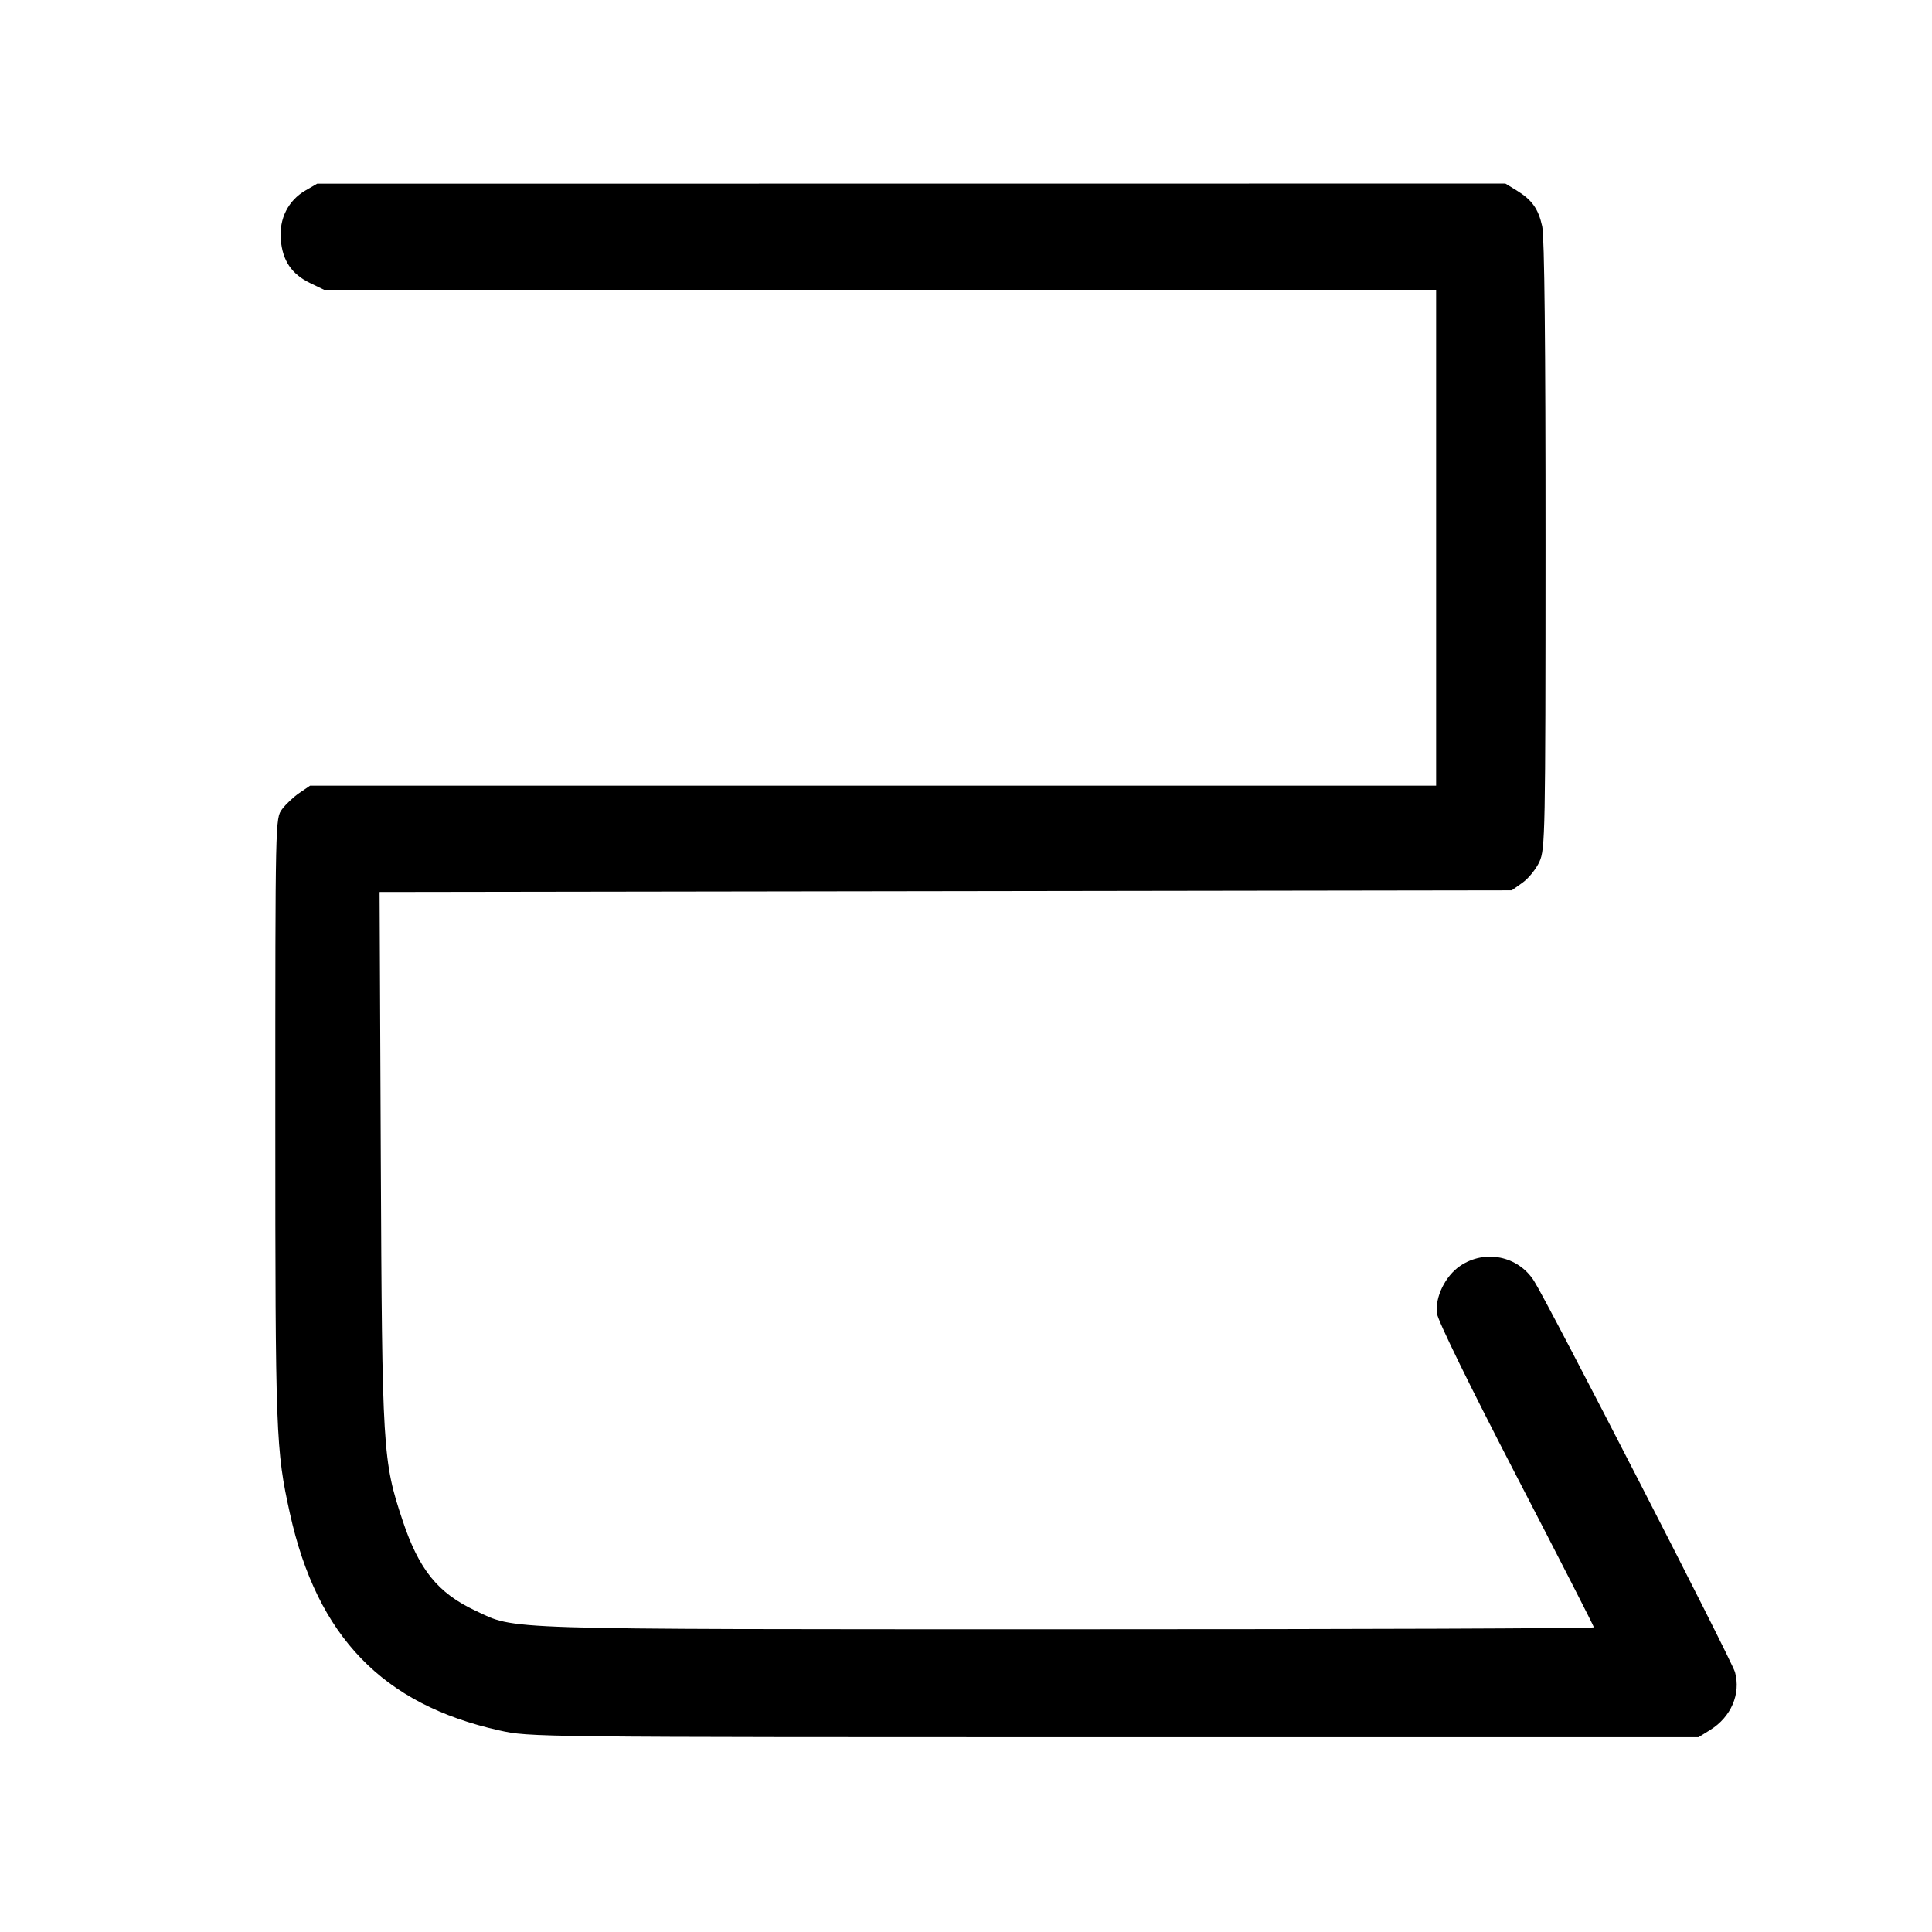
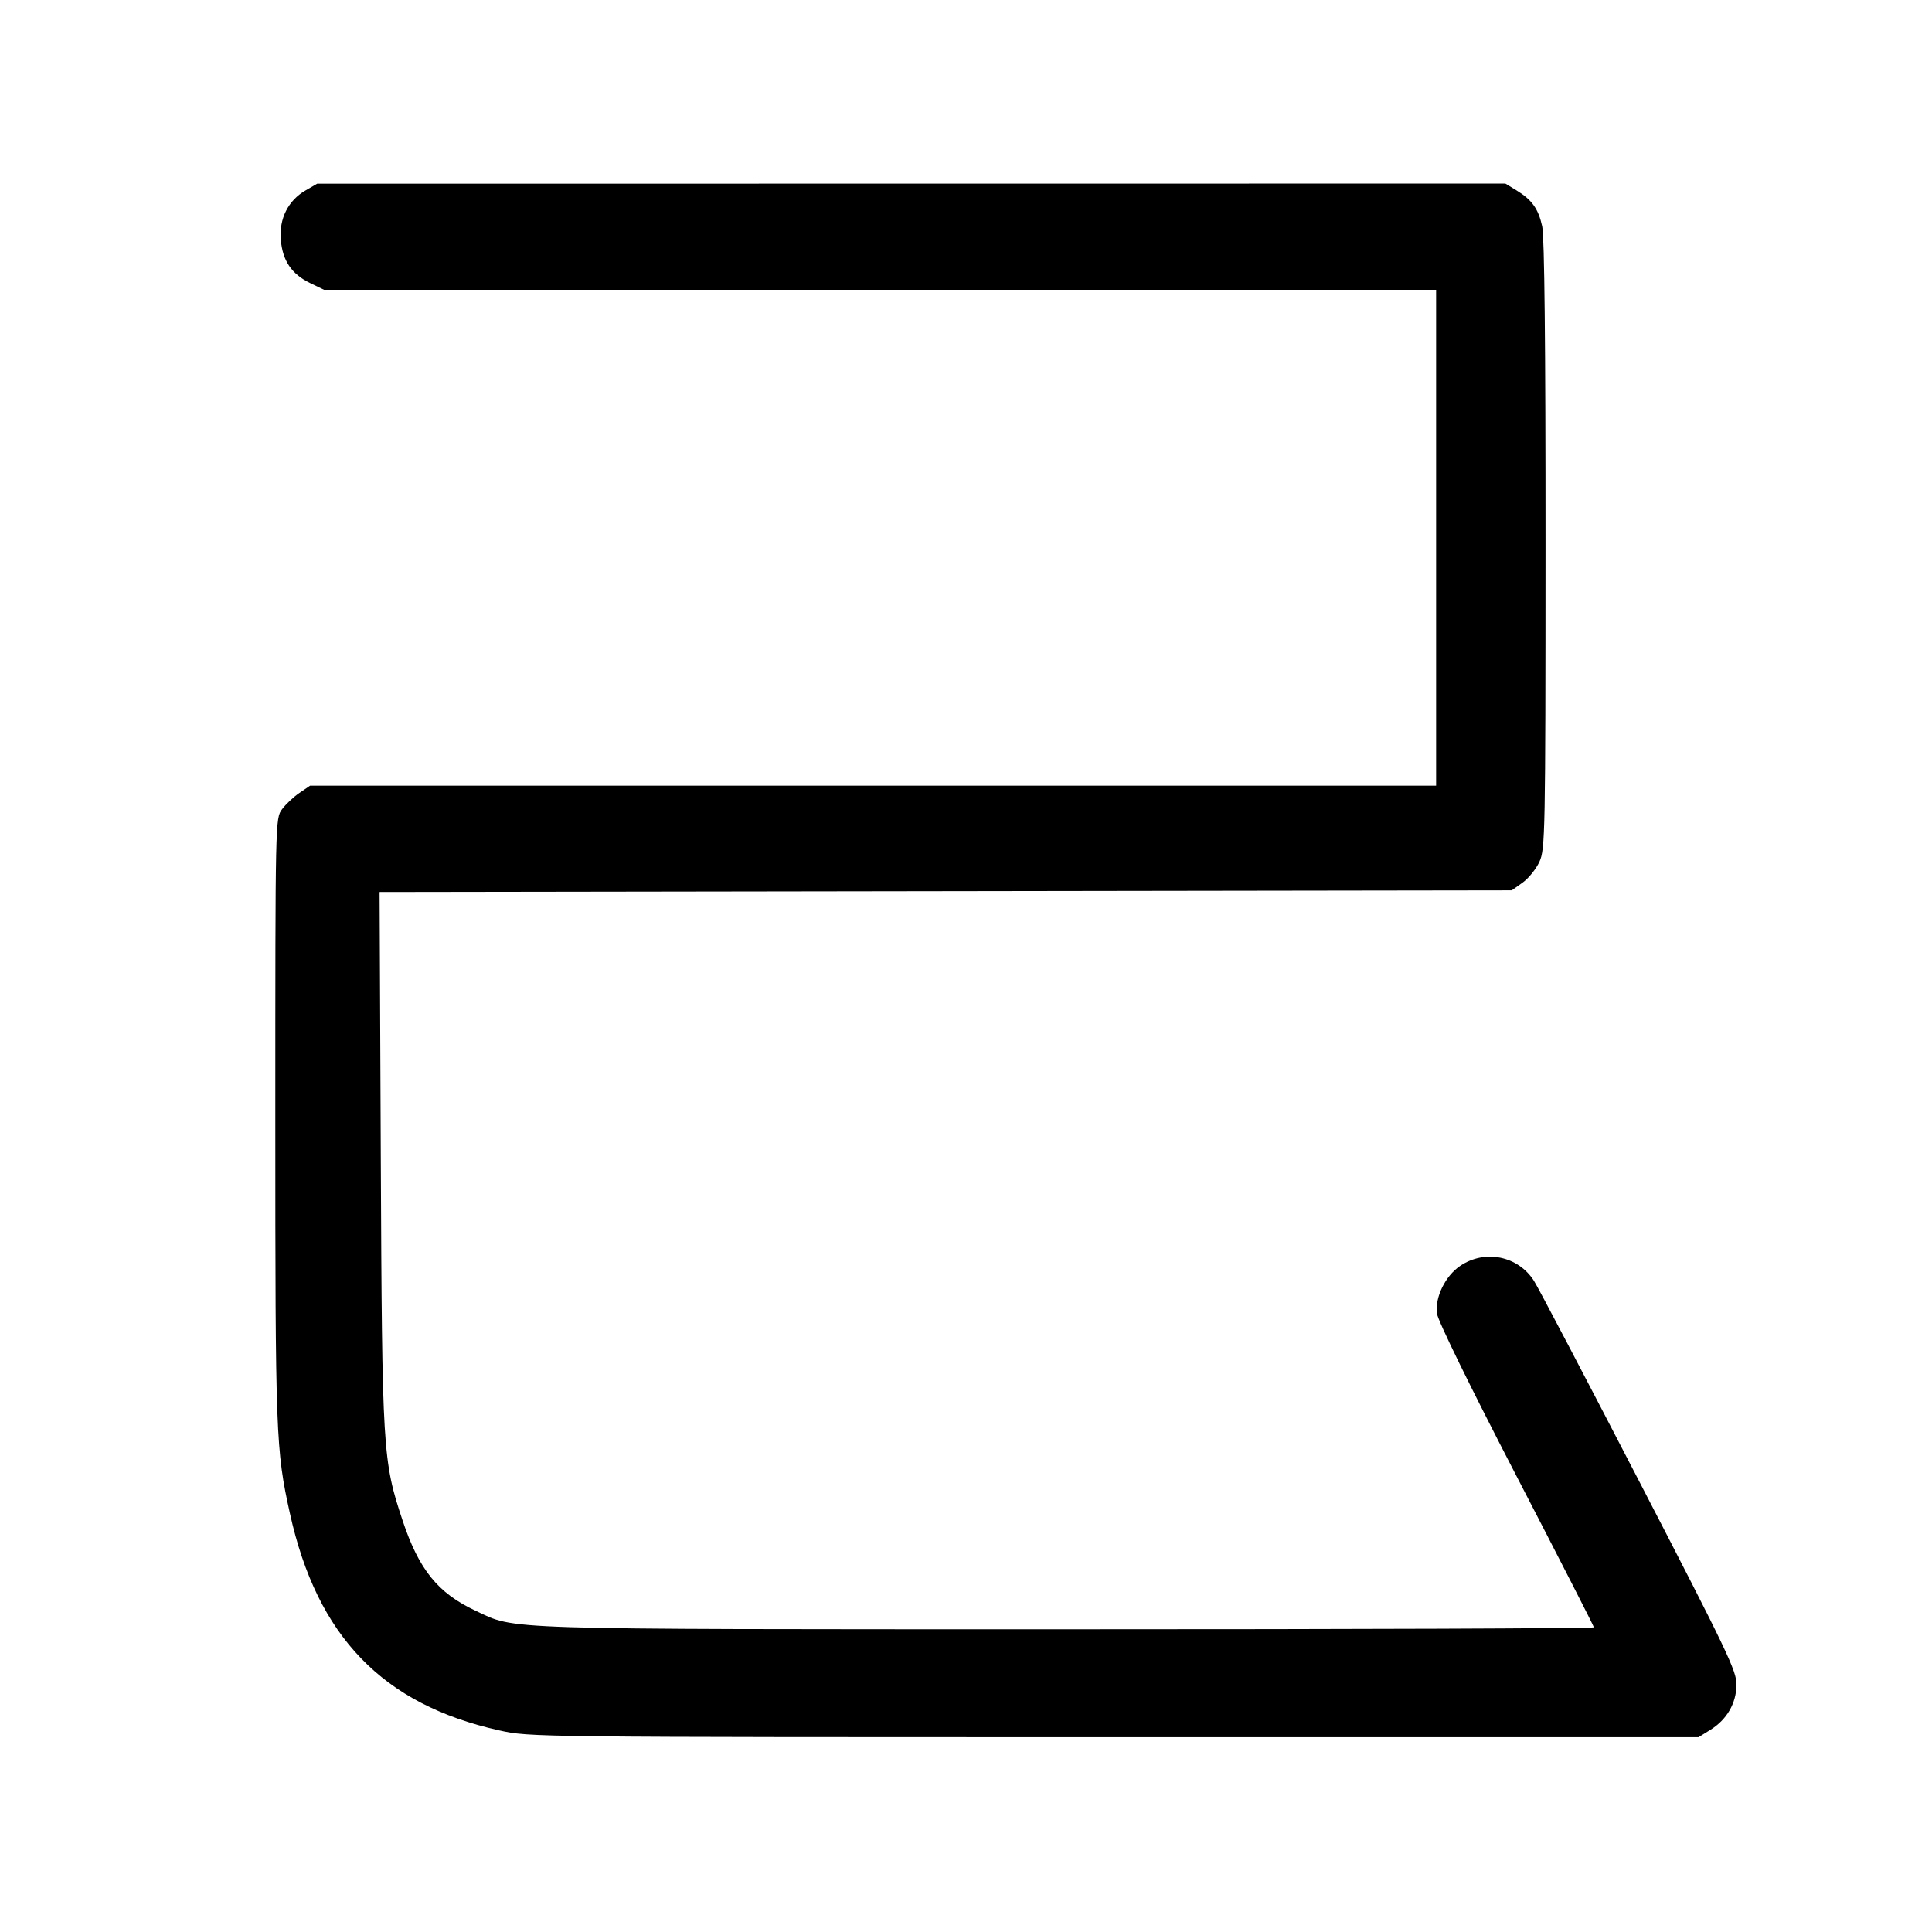
<svg xmlns="http://www.w3.org/2000/svg" width="1000" height="1000" viewBox="0 0 1000 1000" version="1.1" id="svg5">
-   <path d="M158.098 98.596 C 149.145 103.787,144.437 113.183,145.338 124.057 C 146.239 134.923,150.946 141.880,160.538 146.524 L 167.719 150.000 455.526 150.000 L 743.333 150.000 743.333 278.333 L 743.333 406.667 451.913 406.667 L 160.493 406.667 154.983 410.417 C 151.953 412.479,147.904 416.284,145.987 418.873 C 142.507 423.569,142.500 423.902,142.500 579.706 C 142.500 743.210,142.764 750.309,150.060 783.333 C 164.133 847.029,198.023 882.182,258.326 895.633 C 274.147 899.162,274.549 899.167,576.667 899.167 L 879.167 899.167 885.244 895.387 C 896.011 888.692,901.129 876.727,898.028 865.498 C 896.351 859.423,801.315 674.433,793.972 662.950 C 785.709 650.027,768.582 646.557,755.791 655.214 C 748.047 660.455,742.654 671.540,743.776 679.907 C 744.286 683.708,760.740 717.334,784.814 763.773 C 806.916 806.409,825.000 841.753,825.000 842.313 C 825.000 842.874,702.188 843.320,552.083 843.304 C 253.837 843.273,267.429 843.702,245.979 833.630 C 226.655 824.555,216.854 812.423,208.432 787.147 C 198.064 756.034,197.785 751.425,197.098 599.597 L 196.474 461.694 489.487 461.264 L 782.500 460.833 788.111 456.832 C 791.197 454.631,795.118 449.756,796.824 445.998 C 799.779 439.493,799.929 431.672,799.963 282.165 C 799.988 178.356,799.406 122.454,798.246 117.165 C 796.243 108.028,792.924 103.399,784.839 98.470 L 779.167 95.012 471.667 95.045 L 164.167 95.077 158.098 98.596 " stroke="none" fill-rule="evenodd" fill="black" />
+   <path d="M158.098 98.596 C 149.145 103.787,144.437 113.183,145.338 124.057 C 146.239 134.923,150.946 141.880,160.538 146.524 L 167.719 150.000 455.526 150.000 L 743.333 150.000 743.333 278.333 L 743.333 406.667 451.913 406.667 L 160.493 406.667 154.983 410.417 C 151.953 412.479,147.904 416.284,145.987 418.873 C 142.507 423.569,142.500 423.902,142.500 579.706 C 142.500 743.210,142.764 750.309,150.060 783.333 C 164.133 847.029,198.023 882.182,258.326 895.633 C 274.147 899.162,274.549 899.167,576.667 899.167 L 879.167 899.167 885.333 895.333 C 893.841 890.042,898.702 881.617,898.803 871.989 C 898.877 864.919,894.029 854.785,848.416 766.667 C 820.658 713.042,796.158 666.369,793.972 662.950 C 785.709 650.027,768.582 646.557,755.791 655.214 C 748.047 660.455,742.654 671.540,743.776 679.907 C 744.286 683.708,760.740 717.334,784.814 763.773 C 806.916 806.409,825.000 841.753,825.000 842.313 C 825.000 842.874,702.188 843.320,552.083 843.304 C 253.837 843.273,267.429 843.702,245.979 833.630 C 226.655 824.555,216.854 812.423,208.432 787.147 C 198.064 756.034,197.785 751.425,197.098 599.597 L 196.474 461.694 489.487 461.264 L 782.500 460.833 788.111 456.832 C 791.197 454.631,795.118 449.756,796.824 445.998 C 799.779 439.493,799.929 431.672,799.963 282.165 C 799.988 178.356,799.406 122.454,798.246 117.165 C 796.243 108.028,792.924 103.399,784.839 98.470 L 779.167 95.012 471.667 95.045 L 164.167 95.077 158.098 98.596 " stroke="none" fill-rule="evenodd" fill="black" />
</svg>
